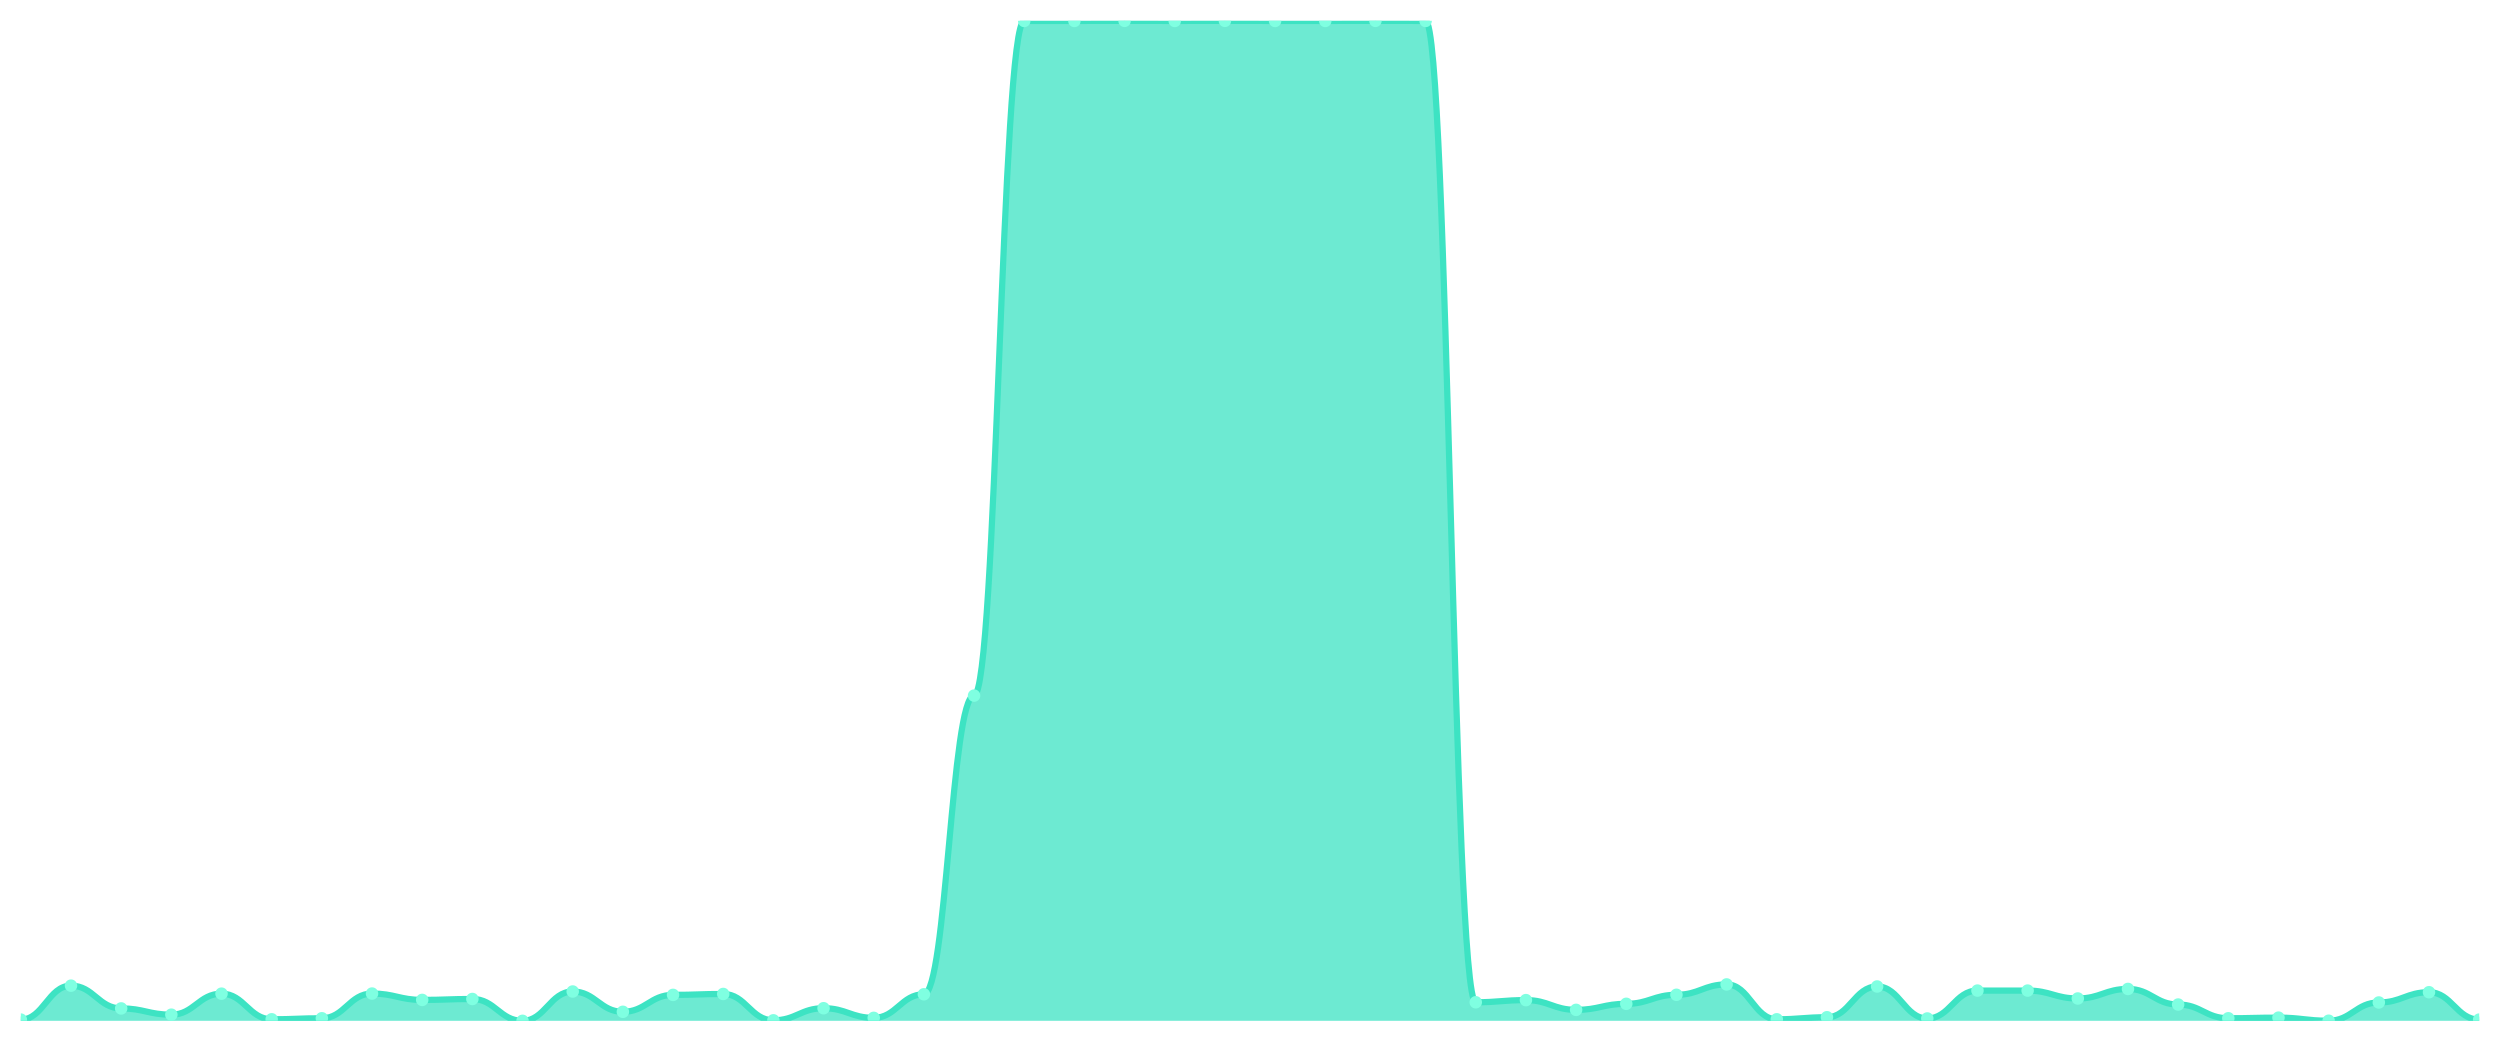
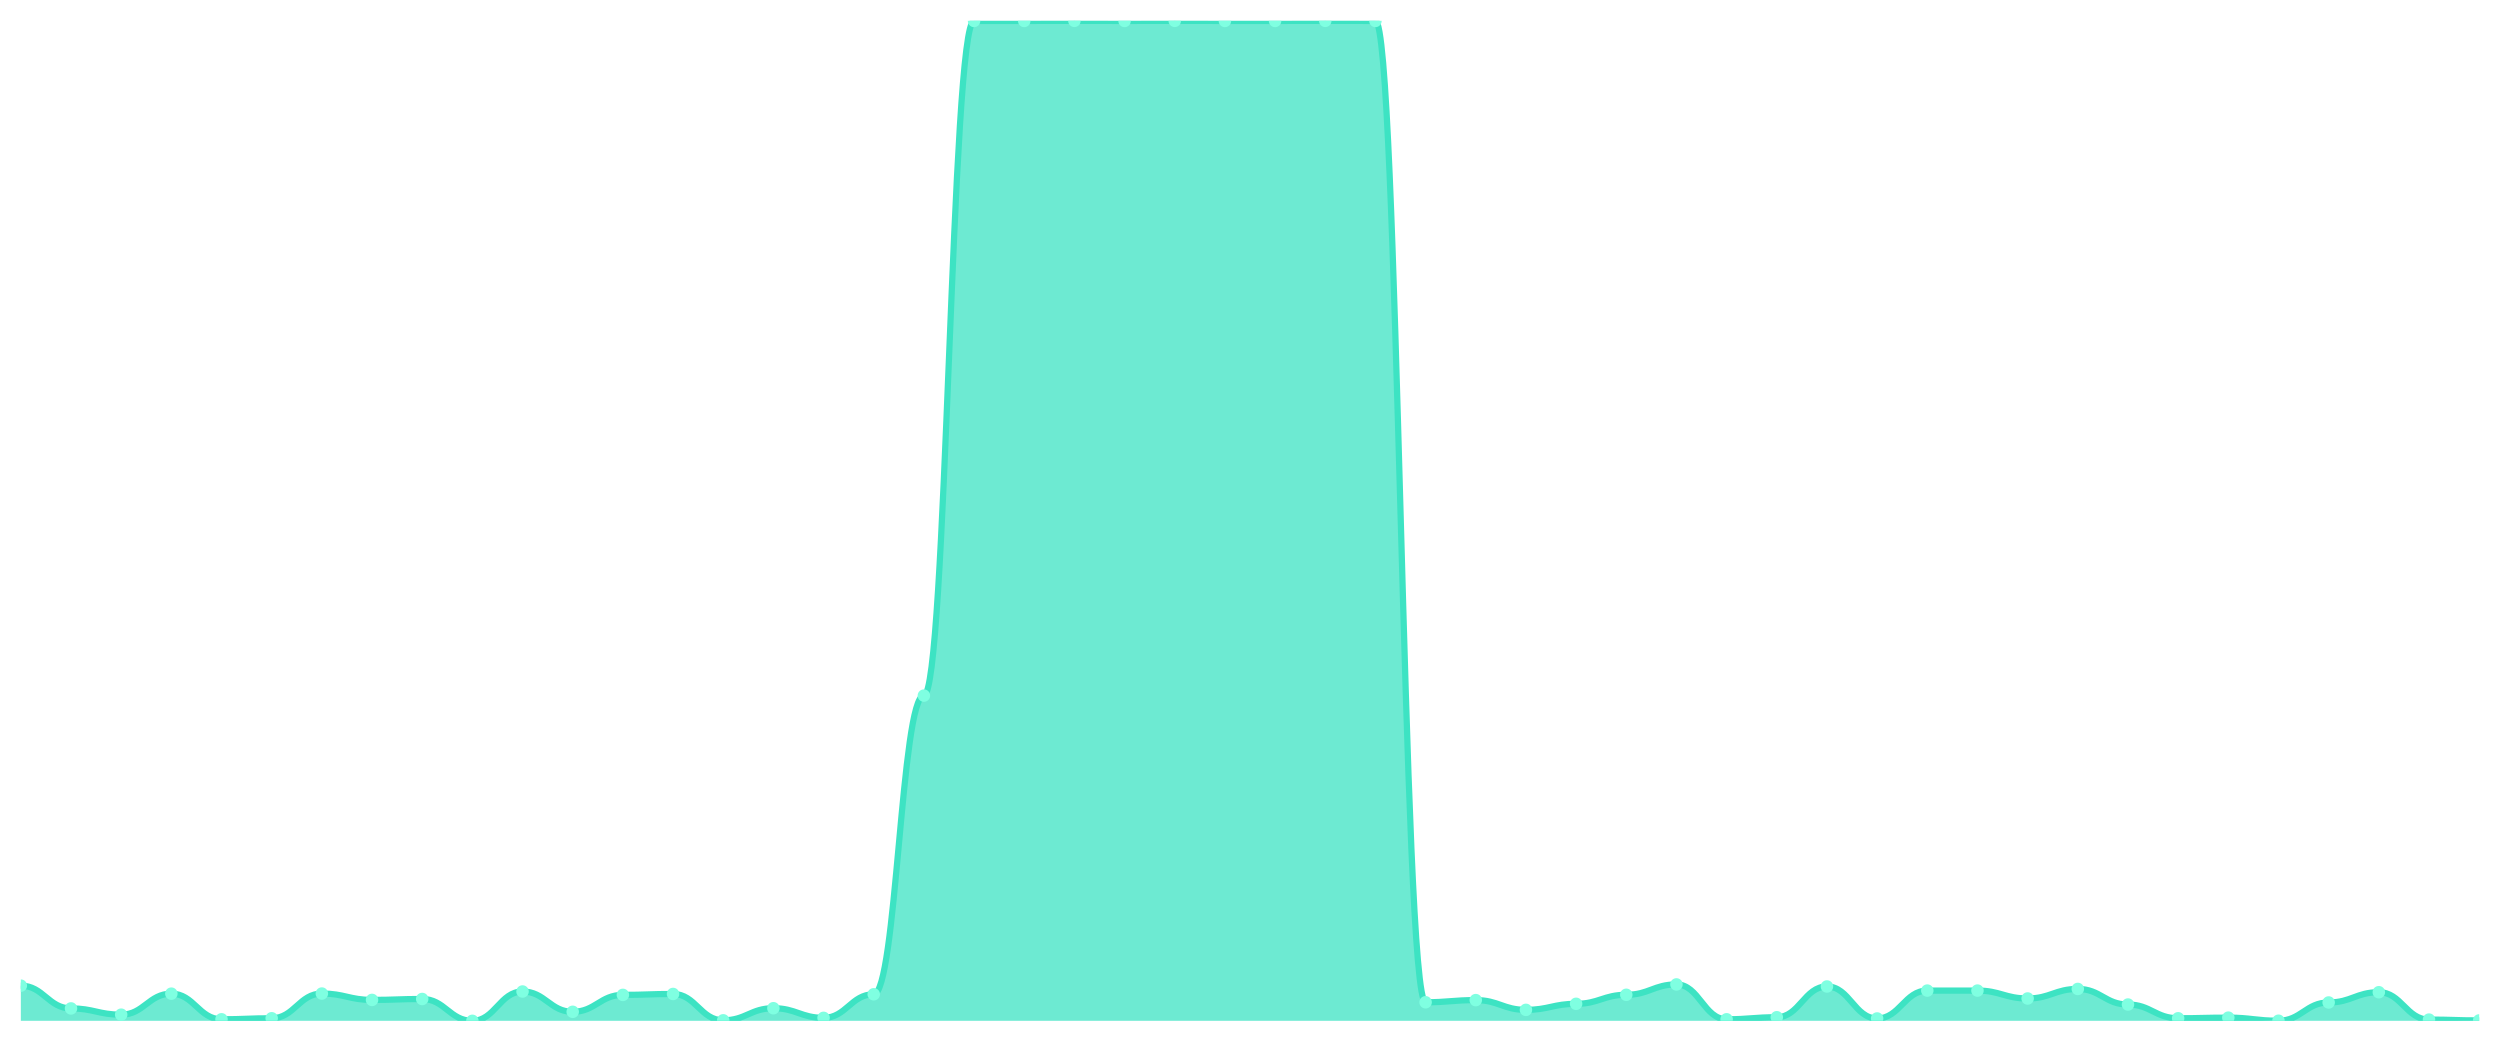
<svg xmlns="http://www.w3.org/2000/svg" viewBox="0 0 1200 500" width="1200" height="500">
  <defs>
    <clipPath id="c">
      <rect x="10" y="10" width="1180" height="480" />
    </clipPath>
  </defs>
  <rect width="1200" height="500" fill="none" />
  <g clip-path="url(#c)">
-     <path d="M 10,490 L 10,489.409 C 20.837,489.409 23.245,473.119 34.082,473.119 C 44.918,473.119 47.327,484.045 58.163,484.045 C 69,484.045 71.408,487.047 82.245,487.047 C 93.082,487.047 95.49,476.958 106.327,476.958 C 117.163,476.958 119.571,489.262 130.408,489.262 C 141.245,489.262 143.653,488.77 154.49,488.77 C 165.327,488.77 167.735,476.909 178.571,476.909 C 189.408,476.909 191.816,479.96 202.653,479.96 C 213.49,479.96 215.898,479.517 226.735,479.517 C 237.571,479.517 239.98,490 250.816,490 C 261.653,490 264.061,475.924 274.898,475.924 C 285.735,475.924 288.143,485.669 298.98,485.669 C 309.816,485.669 312.224,477.548 323.061,477.548 C 333.898,477.548 336.306,477.106 347.143,477.106 C 357.98,477.106 360.388,489.754 371.224,489.754 C 382.061,489.754 384.469,483.946 395.306,483.946 C 406.143,483.946 408.551,488.573 419.388,488.573 C 430.224,488.573 432.633,477.253 443.469,477.253 C 454.306,477.253 456.714,333.888 467.551,333.888 C 478.388,333.888 480.796,10.049 491.633,10.049 C 502.469,10.049 504.878,10.049 515.714,10.049 C 526.551,10.049 528.959,10 539.796,10 C 550.633,10 553.041,10.049 563.878,10.049 C 574.714,10.049 577.122,10 587.959,10 C 598.796,10 601.204,10.049 612.041,10.049 C 622.878,10.049 625.286,10.049 636.122,10.049 C 646.959,10.049 649.367,10 660.204,10 C 671.041,10 673.449,10.049 684.286,10.049 C 695.122,10.049 697.531,481.092 708.367,481.092 C 719.204,481.092 721.612,480.058 732.449,480.058 C 743.286,480.058 745.694,484.734 756.531,484.734 C 767.367,484.734 769.776,481.83 780.612,481.83 C 791.449,481.83 793.857,477.499 804.694,477.499 C 815.531,477.499 817.939,472.528 828.776,472.528 C 839.612,472.528 842.02,489.262 852.857,489.262 C 863.694,489.262 866.102,488.277 876.939,488.277 C 887.776,488.277 890.184,473.513 901.02,473.513 C 911.857,473.513 914.265,488.868 925.102,488.868 C 935.939,488.868 938.347,475.481 949.184,475.481 C 960.02,475.481 962.429,475.481 973.265,475.481 C 984.102,475.481 986.51,479.271 997.347,479.271 C 1008.184,479.271 1010.592,474.694 1021.429,474.694 C 1032.265,474.694 1034.673,482.175 1045.51,482.175 C 1056.347,482.175 1058.755,488.77 1069.592,488.77 C 1080.429,488.77 1082.837,488.474 1093.673,488.474 C 1104.51,488.474 1106.918,489.951 1117.755,489.951 C 1128.592,489.951 1131,481.19 1141.837,481.19 C 1152.673,481.19 1155.082,476.269 1165.918,476.269 C 1176.755,476.269 1179.163,489.409 1190,489.409 L 1190,490 Z" fill="rgba(61,227,195,0.75)" />
-     <path d="M 10,489.409 C 20.837,489.409 23.245,473.119 34.082,473.119 C 44.918,473.119 47.327,484.045 58.163,484.045 C 69,484.045 71.408,487.047 82.245,487.047 C 93.082,487.047 95.49,476.958 106.327,476.958 C 117.163,476.958 119.571,489.262 130.408,489.262 C 141.245,489.262 143.653,488.77 154.49,488.77 C 165.327,488.77 167.735,476.909 178.571,476.909 C 189.408,476.909 191.816,479.96 202.653,479.96 C 213.49,479.96 215.898,479.517 226.735,479.517 C 237.571,479.517 239.98,490 250.816,490 C 261.653,490 264.061,475.924 274.898,475.924 C 285.735,475.924 288.143,485.669 298.98,485.669 C 309.816,485.669 312.224,477.548 323.061,477.548 C 333.898,477.548 336.306,477.106 347.143,477.106 C 357.98,477.106 360.388,489.754 371.224,489.754 C 382.061,489.754 384.469,483.946 395.306,483.946 C 406.143,483.946 408.551,488.573 419.388,488.573 C 430.224,488.573 432.633,477.253 443.469,477.253 C 454.306,477.253 456.714,333.888 467.551,333.888 C 478.388,333.888 480.796,10.049 491.633,10.049 C 502.469,10.049 504.878,10.049 515.714,10.049 C 526.551,10.049 528.959,10 539.796,10 C 550.633,10 553.041,10.049 563.878,10.049 C 574.714,10.049 577.122,10 587.959,10 C 598.796,10 601.204,10.049 612.041,10.049 C 622.878,10.049 625.286,10.049 636.122,10.049 C 646.959,10.049 649.367,10 660.204,10 C 671.041,10 673.449,10.049 684.286,10.049 C 695.122,10.049 697.531,481.092 708.367,481.092 C 719.204,481.092 721.612,480.058 732.449,480.058 C 743.286,480.058 745.694,484.734 756.531,484.734 C 767.367,484.734 769.776,481.83 780.612,481.83 C 791.449,481.83 793.857,477.499 804.694,477.499 C 815.531,477.499 817.939,472.528 828.776,472.528 C 839.612,472.528 842.02,489.262 852.857,489.262 C 863.694,489.262 866.102,488.277 876.939,488.277 C 887.776,488.277 890.184,473.513 901.02,473.513 C 911.857,473.513 914.265,488.868 925.102,488.868 C 935.939,488.868 938.347,475.481 949.184,475.481 C 960.02,475.481 962.429,475.481 973.265,475.481 C 984.102,475.481 986.51,479.271 997.347,479.271 C 1008.184,479.271 1010.592,474.694 1021.429,474.694 C 1032.265,474.694 1034.673,482.175 1045.51,482.175 C 1056.347,482.175 1058.755,488.77 1069.592,488.77 C 1080.429,488.77 1082.837,488.474 1093.673,488.474 C 1104.51,488.474 1106.918,489.951 1117.755,489.951 C 1128.592,489.951 1131,481.19 1141.837,481.19 C 1152.673,481.19 1155.082,476.269 1165.918,476.269 C 1176.755,476.269 1179.163,489.409 1190,489.409" fill="none" stroke="#3de3c3" stroke-width="3" stroke-linecap="round" stroke-linejoin="round" />
-     <circle cx="10" cy="489.409" r="3" fill="#7fffe1" />
-     <circle cx="34.082" cy="473.119" r="3" fill="#7fffe1" />
-     <circle cx="58.163" cy="484.045" r="3" fill="#7fffe1" />
-     <circle cx="82.245" cy="487.047" r="3" fill="#7fffe1" />
-     <circle cx="106.327" cy="476.958" r="3" fill="#7fffe1" />
-     <circle cx="130.408" cy="489.262" r="3" fill="#7fffe1" />
-     <circle cx="154.49" cy="488.77" r="3" fill="#7fffe1" />
-     <circle cx="178.571" cy="476.909" r="3" fill="#7fffe1" />
-     <circle cx="202.653" cy="479.96" r="3" fill="#7fffe1" />
-     <circle cx="226.735" cy="479.517" r="3" fill="#7fffe1" />
-     <circle cx="250.816" cy="490" r="3" fill="#7fffe1" />
-     <circle cx="274.898" cy="475.924" r="3" fill="#7fffe1" />
-     <circle cx="298.98" cy="485.669" r="3" fill="#7fffe1" />
-     <circle cx="323.061" cy="477.548" r="3" fill="#7fffe1" />
-     <circle cx="347.143" cy="477.106" r="3" fill="#7fffe1" />
-     <circle cx="371.224" cy="489.754" r="3" fill="#7fffe1" />
-     <circle cx="395.306" cy="483.946" r="3" fill="#7fffe1" />
-     <circle cx="419.388" cy="488.573" r="3" fill="#7fffe1" />
-     <circle cx="443.469" cy="477.253" r="3" fill="#7fffe1" />
-     <circle cx="467.551" cy="333.888" r="3" fill="#7fffe1" />
+     <path d="M 10,490 L 10,473.119 C 20.837,473.119 23.245,484.045 34.082,484.045 C 44.918,484.045 47.327,487.047 58.163,487.047 C 69,487.047 71.408,476.958 82.245,476.958 C 93.082,476.958 95.49,489.262 106.327,489.262 C 117.163,489.262 119.571,488.77 130.408,488.77 C 141.245,488.77 143.653,476.909 154.49,476.909 C 165.327,476.909 167.735,479.96 178.571,479.96 C 189.408,479.96 191.816,479.517 202.653,479.517 C 213.49,479.517 215.898,490 226.735,490 C 237.571,490 239.98,475.924 250.816,475.924 C 261.653,475.924 264.061,485.669 274.898,485.669 C 285.735,485.669 288.143,477.548 298.98,477.548 C 309.816,477.548 312.224,477.106 323.061,477.106 C 333.898,477.106 336.306,489.754 347.143,489.754 C 357.98,489.754 360.388,483.946 371.224,483.946 C 382.061,483.946 384.469,488.573 395.306,488.573 C 406.143,488.573 408.551,477.253 419.388,477.253 C 430.224,477.253 432.633,333.888 443.469,333.888 C 454.306,333.888 456.714,10.049 467.551,10.049 C 478.388,10.049 480.796,10.049 491.633,10.049 C 502.469,10.049 504.878,10 515.714,10 C 526.551,10 528.959,10.049 539.796,10.049 C 550.633,10.049 553.041,10 563.878,10 C 574.714,10 577.122,10.049 587.959,10.049 C 598.796,10.049 601.204,10.049 612.041,10.049 C 622.878,10.049 625.286,10 636.122,10 C 646.959,10 649.367,10.049 660.204,10.049 C 671.041,10.049 673.449,481.092 684.286,481.092 C 695.122,481.092 697.531,480.058 708.367,480.058 C 719.204,480.058 721.612,484.734 732.449,484.734 C 743.286,484.734 745.694,481.83 756.531,481.83 C 767.367,481.83 769.776,477.499 780.612,477.499 C 791.449,477.499 793.857,472.528 804.694,472.528 C 815.531,472.528 817.939,489.262 828.776,489.262 C 839.612,489.262 842.02,488.277 852.857,488.277 C 863.694,488.277 866.102,473.513 876.939,473.513 C 887.776,473.513 890.184,488.868 901.02,488.868 C 911.857,488.868 914.265,475.481 925.102,475.481 C 935.939,475.481 938.347,475.481 949.184,475.481 C 960.02,475.481 962.429,479.271 973.265,479.271 C 984.102,479.271 986.51,474.694 997.347,474.694 C 1008.184,474.694 1010.592,482.175 1021.429,482.175 C 1032.265,482.175 1034.673,488.77 1045.51,488.77 C 1056.347,488.77 1058.755,488.474 1069.592,488.474 C 1080.429,488.474 1082.837,489.951 1093.673,489.951 C 1104.51,489.951 1106.918,481.19 1117.755,481.19 C 1128.592,481.19 1131,476.269 1141.837,476.269 C 1152.673,476.269 1155.082,489.409 1165.918,489.409 C 1176.755,489.409 1179.163,489.803 1190,489.803 L 1190,490 Z" fill="rgba(61,227,195,0.75)" />
+     <path d="M 10,473.119 C 20.837,473.119 23.245,484.045 34.082,484.045 C 44.918,484.045 47.327,487.047 58.163,487.047 C 69,487.047 71.408,476.958 82.245,476.958 C 93.082,476.958 95.49,489.262 106.327,489.262 C 117.163,489.262 119.571,488.77 130.408,488.77 C 141.245,488.77 143.653,476.909 154.49,476.909 C 165.327,476.909 167.735,479.96 178.571,479.96 C 189.408,479.96 191.816,479.517 202.653,479.517 C 213.49,479.517 215.898,490 226.735,490 C 237.571,490 239.98,475.924 250.816,475.924 C 261.653,475.924 264.061,485.669 274.898,485.669 C 285.735,485.669 288.143,477.548 298.98,477.548 C 309.816,477.548 312.224,477.106 323.061,477.106 C 333.898,477.106 336.306,489.754 347.143,489.754 C 357.98,489.754 360.388,483.946 371.224,483.946 C 382.061,483.946 384.469,488.573 395.306,488.573 C 406.143,488.573 408.551,477.253 419.388,477.253 C 430.224,477.253 432.633,333.888 443.469,333.888 C 454.306,333.888 456.714,10.049 467.551,10.049 C 478.388,10.049 480.796,10.049 491.633,10.049 C 502.469,10.049 504.878,10 515.714,10 C 526.551,10 528.959,10.049 539.796,10.049 C 550.633,10.049 553.041,10 563.878,10 C 574.714,10 577.122,10.049 587.959,10.049 C 598.796,10.049 601.204,10.049 612.041,10.049 C 622.878,10.049 625.286,10 636.122,10 C 646.959,10 649.367,10.049 660.204,10.049 C 671.041,10.049 673.449,481.092 684.286,481.092 C 695.122,481.092 697.531,480.058 708.367,480.058 C 719.204,480.058 721.612,484.734 732.449,484.734 C 743.286,484.734 745.694,481.83 756.531,481.83 C 767.367,481.83 769.776,477.499 780.612,477.499 C 791.449,477.499 793.857,472.528 804.694,472.528 C 815.531,472.528 817.939,489.262 828.776,489.262 C 839.612,489.262 842.02,488.277 852.857,488.277 C 863.694,488.277 866.102,473.513 876.939,473.513 C 887.776,473.513 890.184,488.868 901.02,488.868 C 911.857,488.868 914.265,475.481 925.102,475.481 C 935.939,475.481 938.347,475.481 949.184,475.481 C 960.02,475.481 962.429,479.271 973.265,479.271 C 984.102,479.271 986.51,474.694 997.347,474.694 C 1008.184,474.694 1010.592,482.175 1021.429,482.175 C 1032.265,482.175 1034.673,488.77 1045.51,488.77 C 1056.347,488.77 1058.755,488.474 1069.592,488.474 C 1080.429,488.474 1082.837,489.951 1093.673,489.951 C 1104.51,489.951 1106.918,481.19 1117.755,481.19 C 1128.592,481.19 1131,476.269 1141.837,476.269 C 1152.673,476.269 1155.082,489.409 1165.918,489.409 C 1176.755,489.409 1179.163,489.803 1190,489.803" fill="none" stroke="#3de3c3" stroke-width="3" stroke-linecap="round" stroke-linejoin="round" />
+     <circle cx="10" cy="473.119" r="3" fill="#7fffe1" />
+     <circle cx="34.082" cy="484.045" r="3" fill="#7fffe1" />
+     <circle cx="58.163" cy="487.047" r="3" fill="#7fffe1" />
+     <circle cx="82.245" cy="476.958" r="3" fill="#7fffe1" />
+     <circle cx="106.327" cy="489.262" r="3" fill="#7fffe1" />
+     <circle cx="130.408" cy="488.77" r="3" fill="#7fffe1" />
+     <circle cx="154.49" cy="476.909" r="3" fill="#7fffe1" />
+     <circle cx="178.571" cy="479.96" r="3" fill="#7fffe1" />
+     <circle cx="202.653" cy="479.517" r="3" fill="#7fffe1" />
+     <circle cx="226.735" cy="490" r="3" fill="#7fffe1" />
+     <circle cx="250.816" cy="475.924" r="3" fill="#7fffe1" />
+     <circle cx="274.898" cy="485.669" r="3" fill="#7fffe1" />
+     <circle cx="298.98" cy="477.548" r="3" fill="#7fffe1" />
+     <circle cx="323.061" cy="477.106" r="3" fill="#7fffe1" />
+     <circle cx="347.143" cy="489.754" r="3" fill="#7fffe1" />
+     <circle cx="371.224" cy="483.946" r="3" fill="#7fffe1" />
+     <circle cx="395.306" cy="488.573" r="3" fill="#7fffe1" />
+     <circle cx="419.388" cy="477.253" r="3" fill="#7fffe1" />
+     <circle cx="443.469" cy="333.888" r="3" fill="#7fffe1" />
+     <circle cx="467.551" cy="10.049" r="3" fill="#7fffe1" />
    <circle cx="491.633" cy="10.049" r="3" fill="#7fffe1" />
-     <circle cx="515.714" cy="10.049" r="3" fill="#7fffe1" />
-     <circle cx="539.796" cy="10" r="3" fill="#7fffe1" />
-     <circle cx="563.878" cy="10.049" r="3" fill="#7fffe1" />
-     <circle cx="587.959" cy="10" r="3" fill="#7fffe1" />
+     <circle cx="515.714" cy="10" r="3" fill="#7fffe1" />
+     <circle cx="539.796" cy="10.049" r="3" fill="#7fffe1" />
+     <circle cx="563.878" cy="10" r="3" fill="#7fffe1" />
+     <circle cx="587.959" cy="10.049" r="3" fill="#7fffe1" />
    <circle cx="612.041" cy="10.049" r="3" fill="#7fffe1" />
-     <circle cx="636.122" cy="10.049" r="3" fill="#7fffe1" />
-     <circle cx="660.204" cy="10" r="3" fill="#7fffe1" />
-     <circle cx="684.286" cy="10.049" r="3" fill="#7fffe1" />
-     <circle cx="708.367" cy="481.092" r="3" fill="#7fffe1" />
-     <circle cx="732.449" cy="480.058" r="3" fill="#7fffe1" />
-     <circle cx="756.531" cy="484.734" r="3" fill="#7fffe1" />
-     <circle cx="780.612" cy="481.83" r="3" fill="#7fffe1" />
-     <circle cx="804.694" cy="477.499" r="3" fill="#7fffe1" />
-     <circle cx="828.776" cy="472.528" r="3" fill="#7fffe1" />
-     <circle cx="852.857" cy="489.262" r="3" fill="#7fffe1" />
-     <circle cx="876.939" cy="488.277" r="3" fill="#7fffe1" />
-     <circle cx="901.02" cy="473.513" r="3" fill="#7fffe1" />
-     <circle cx="925.102" cy="488.868" r="3" fill="#7fffe1" />
+     <circle cx="636.122" cy="10" r="3" fill="#7fffe1" />
+     <circle cx="660.204" cy="10.049" r="3" fill="#7fffe1" />
+     <circle cx="684.286" cy="481.092" r="3" fill="#7fffe1" />
+     <circle cx="708.367" cy="480.058" r="3" fill="#7fffe1" />
+     <circle cx="732.449" cy="484.734" r="3" fill="#7fffe1" />
+     <circle cx="756.531" cy="481.83" r="3" fill="#7fffe1" />
+     <circle cx="780.612" cy="477.499" r="3" fill="#7fffe1" />
+     <circle cx="804.694" cy="472.528" r="3" fill="#7fffe1" />
+     <circle cx="828.776" cy="489.262" r="3" fill="#7fffe1" />
+     <circle cx="852.857" cy="488.277" r="3" fill="#7fffe1" />
+     <circle cx="876.939" cy="473.513" r="3" fill="#7fffe1" />
+     <circle cx="901.02" cy="488.868" r="3" fill="#7fffe1" />
+     <circle cx="925.102" cy="475.481" r="3" fill="#7fffe1" />
    <circle cx="949.184" cy="475.481" r="3" fill="#7fffe1" />
-     <circle cx="973.265" cy="475.481" r="3" fill="#7fffe1" />
-     <circle cx="997.347" cy="479.271" r="3" fill="#7fffe1" />
-     <circle cx="1021.429" cy="474.694" r="3" fill="#7fffe1" />
-     <circle cx="1045.51" cy="482.175" r="3" fill="#7fffe1" />
-     <circle cx="1069.592" cy="488.77" r="3" fill="#7fffe1" />
-     <circle cx="1093.673" cy="488.474" r="3" fill="#7fffe1" />
-     <circle cx="1117.755" cy="489.951" r="3" fill="#7fffe1" />
-     <circle cx="1141.837" cy="481.19" r="3" fill="#7fffe1" />
-     <circle cx="1165.918" cy="476.269" r="3" fill="#7fffe1" />
-     <circle cx="1190" cy="489.409" r="3" fill="#7fffe1" />
+     <circle cx="973.265" cy="479.271" r="3" fill="#7fffe1" />
+     <circle cx="997.347" cy="474.694" r="3" fill="#7fffe1" />
+     <circle cx="1021.429" cy="482.175" r="3" fill="#7fffe1" />
+     <circle cx="1045.51" cy="488.77" r="3" fill="#7fffe1" />
+     <circle cx="1069.592" cy="488.474" r="3" fill="#7fffe1" />
+     <circle cx="1093.673" cy="489.951" r="3" fill="#7fffe1" />
+     <circle cx="1117.755" cy="481.19" r="3" fill="#7fffe1" />
+     <circle cx="1141.837" cy="476.269" r="3" fill="#7fffe1" />
+     <circle cx="1165.918" cy="489.409" r="3" fill="#7fffe1" />
+     <circle cx="1190" cy="489.803" r="3" fill="#7fffe1" />
  </g>
</svg>
